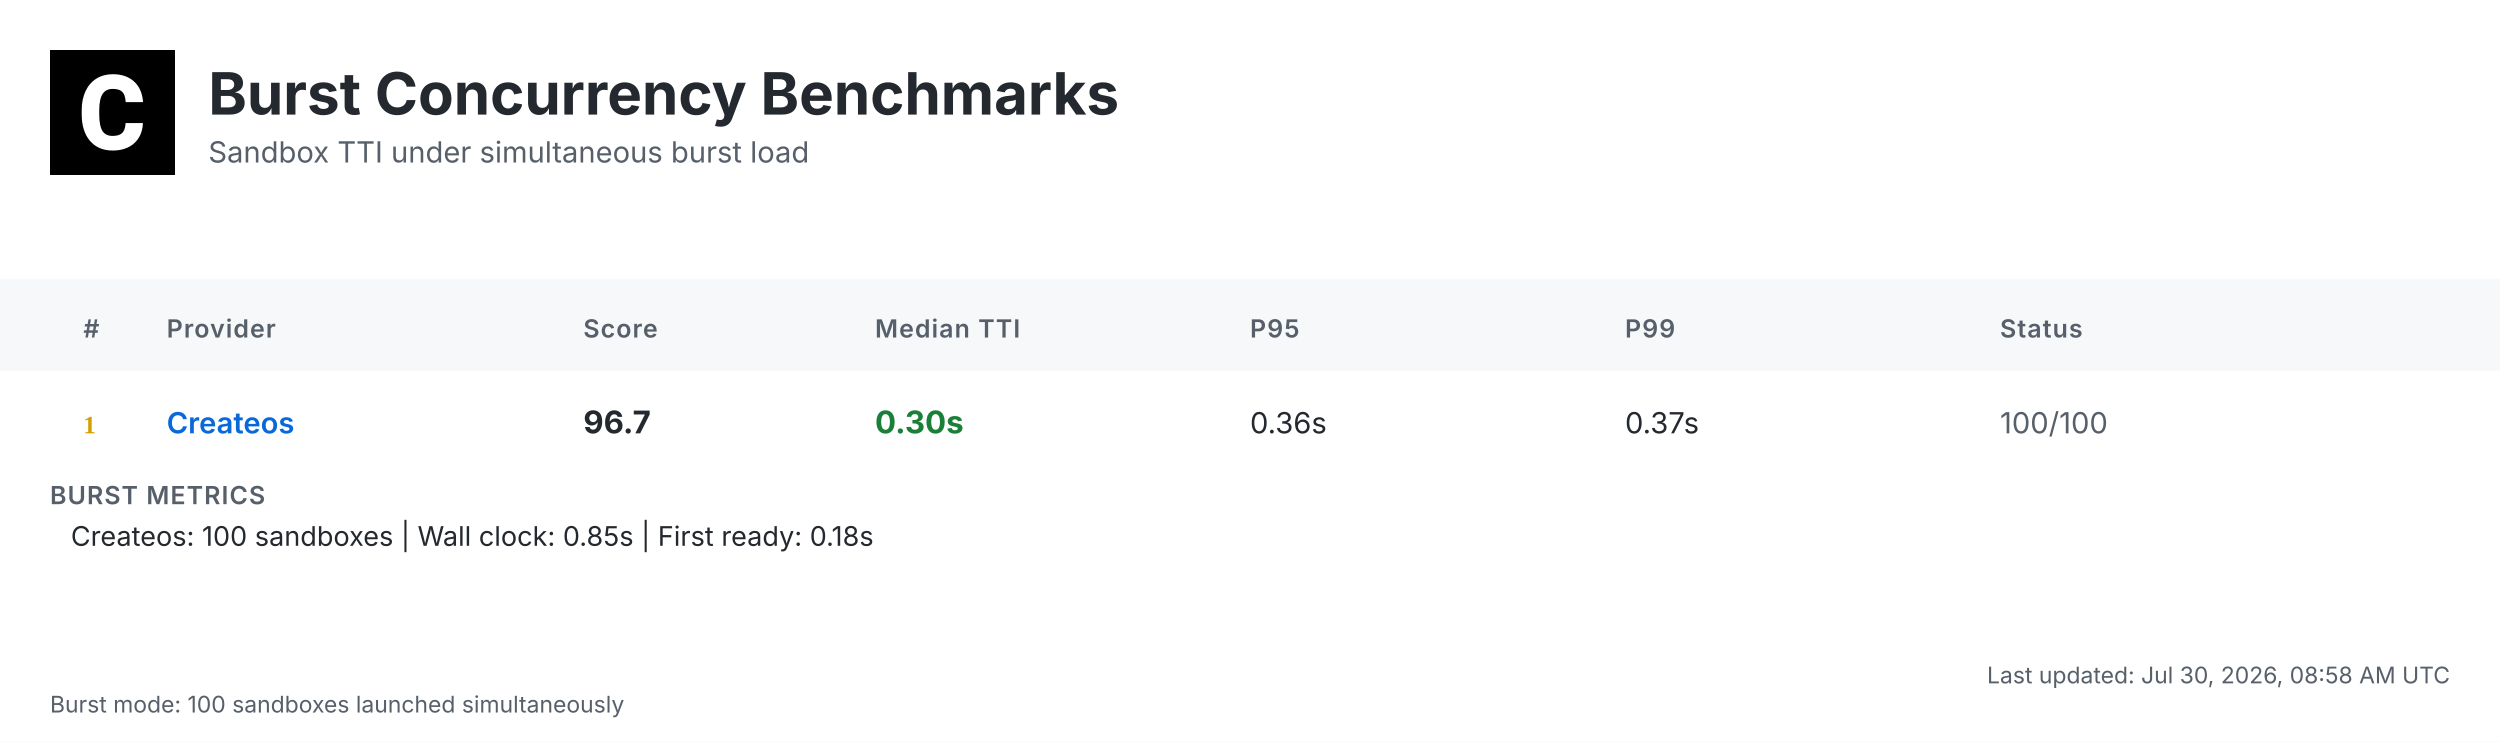
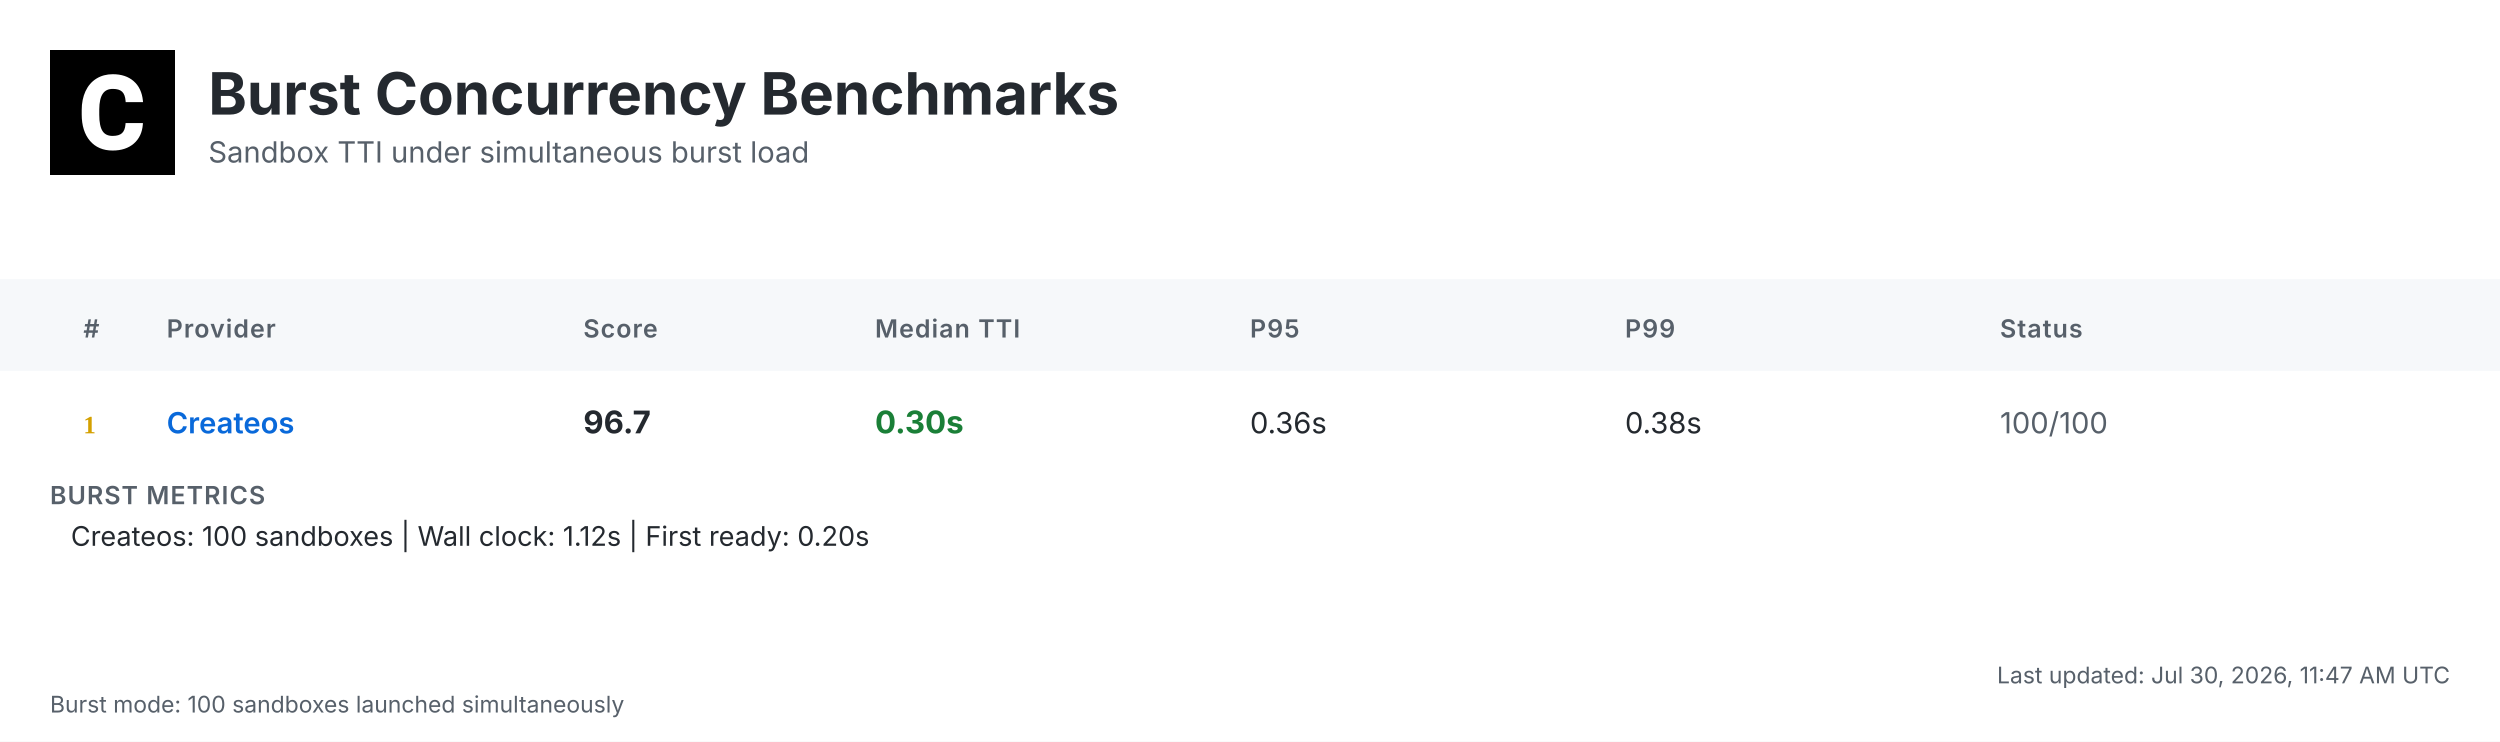
<svg xmlns="http://www.w3.org/2000/svg" width="1200" height="356" viewBox="0 0 1200 356">
  <defs>
    <linearGradient id="headerGrad" x1="0%" y1="0%" x2="100%" y2="100%">
      <stop offset="0%" style="stop-color:#f6f8fa;stop-opacity:1" />
      <stop offset="100%" style="stop-color:#ffffff;stop-opacity:1" />
    </linearGradient>
  </defs>
  <style>
    .bg { fill: #ffffff; }
    .header-bg { fill: url(#headerGrad); }
    .table-header-bg { fill: #f6f8fa; }
    .table-header { font: 600 12px 'Inter', 'SF Pro Display', -apple-system, BlinkMacSystemFont, 'Segoe UI', Roboto, Helvetica, Arial, sans-serif; fill: #57606a; text-transform: uppercase; letter-spacing: 0.5px; }
    .row { font: 14px 'Inter', 'SF Pro Display', -apple-system, BlinkMacSystemFont, 'Segoe UI', Roboto, Helvetica, Arial, sans-serif; fill: #24292f; }
    .rank { font-weight: 700; fill: #57606a; }
    .rank-1 { fill: #d4a000; }
    .rank-2 { fill: #8a8a8a; }
    .rank-3 { fill: #a0522d; }
    .provider { font-weight: 600; fill: #0969da; }
    .median { font-weight: 700; font-size: 15px; }
    .fast { fill: #1a7f37; }
    .medium { fill: #9a6700; }
    .slow { fill: #cf222e; }
    .status { fill: #57606a; }
    .divider { stroke: #d0d7de; stroke-width: 1; }
    .border { stroke: #d0d7de; stroke-width: 1; fill: none; }
    .timestamp { font: 11px 'Inter', 'SF Pro Display', -apple-system, BlinkMacSystemFont, 'Segoe UI', Roboto, Helvetica, Arial, sans-serif; fill: #57606a; }
    .title { font: bold 28px 'Inter', 'SF Pro Display', -apple-system, BlinkMacSystemFont, 'Segoe UI', Roboto, Helvetica, Arial, sans-serif; fill: #24292f; }
    .subtitle { font: 14px 'Inter', 'SF Pro Display', -apple-system, BlinkMacSystemFont, 'Segoe UI', Roboto, Helvetica, Arial, sans-serif; fill: #57606a; }
    .logo { fill: #24292f; }
    .metrics-label { font: 600 12px 'Inter', 'SF Pro Display', -apple-system, BlinkMacSystemFont, 'Segoe UI', Roboto, Helvetica, Arial, sans-serif; fill: #57606a; text-transform: uppercase; letter-spacing: 0.5px; }
    .metrics-row { font: 13px 'Inter', 'SF Pro Display', -apple-system, BlinkMacSystemFont, 'Segoe UI', Roboto, Helvetica, Arial, sans-serif; fill: #24292f; }
  </style>
  <rect class="bg" width="1200" height="356" />
  <g transform="translate(24, 24)">
    <rect width="60" height="60" fill="#000000" />
    <g transform="scale(0.035) translate(0, 0)">
      <path fill="#ffffff" d="M1036.26,1002.28h237.87l-.93,19.09c-8.38,110.32-49.81,198.3-123.82,262.07-73.09,63.31-170.84,95.43-290.48,95.43-130.81,0-235.55-44.69-311.43-133.6-74.48-87.98-112.65-209.48-112.65-361.23v-60.51c0-96.83,17.7-183.41,51.68-257.43,34.91-74.95,85.19-133.61,149.89-173.63,64.7-40.04,140.12-60.52,225.3-60.52,117.77,0,214.13,32.12,286.29,95.9,72.62,63.3,114.98,153.61,126.15,267.67l1.86,19.08h-238.34l-.93-15.83c-4.65-59.11-20.95-101.94-47.95-127.08-27-25.6-69.83-38.17-127.08-38.17-61.91,0-107.06,20.95-137.33,65.17-31.65,45.15-47.94,117.77-48.87,215.53v74.48c0,102.41,15.36,177.83,45.62,223.91,28.86,44.22,74.01,65.63,137.79,65.63,58.19,0,101.48-12.57,128.95-38.17,26.99-25.14,43.29-66.1,47.48-121.5l.93-16.3Z" />
    </g>
  </g>
  <text class="title" x="100" y="55">Burst Concurrency Benchmarks</text>
  <text class="subtitle" x="100" y="78">Sandbox TTI under simultaneous burst load</text>
  <rect class="table-header-bg" y="134" width="1200" height="44" />
  <text class="table-header" x="40" y="162">#</text>
  <text class="table-header" x="80" y="162">Provider</text>
  <text class="table-header" x="280" y="162">Score</text>
  <text class="table-header" x="420" y="162">Median TTI</text>
  <text class="table-header" x="600" y="162">P95</text>
  <text class="table-header" x="780" y="162">P99</text>
  <text class="table-header" x="960" y="162">Status</text>
  <text class="rank rank-1" x="40" y="208">1</text>
  <text class="row provider" x="80" y="208">Createos</text>
  <text class="row median" x="280" y="208">96.7</text>
  <text class="row median fast" x="420" y="208">0.30s</text>
  <text class="row" x="600" y="208">0.36s</text>
-   <text class="row" x="780" y="208">0.37s</text>
+   <text class="row" x="780" y="208">0.38s</text>
  <text class="row status" x="960" y="208">100/100</text>
  <text class="metrics-label" x="24" y="242">BURST METRICS</text>
-   <text class="metrics-row" x="34" y="262">Createos: 100 sandboxes | Wall clock: 0.85s | First ready: 0.18s</text>
-   <text class="timestamp" x="1176" y="328" text-anchor="end">Last updated: Jul 30, 2026, 08:58 AM UTC</text>
+   <text class="metrics-row" x="34" y="262">Createos: 100 sandboxes | Wall clock: 1.12s | First ready: 0.20s</text>
+   <text class="timestamp" x="1176" y="328" text-anchor="end">Last updated: Jul 30, 2026, 11:47 AM UTC</text>
  <text class="timestamp" x="24" y="342">Burst mode: 100 sandboxes launched simultaneously</text>
</svg>
